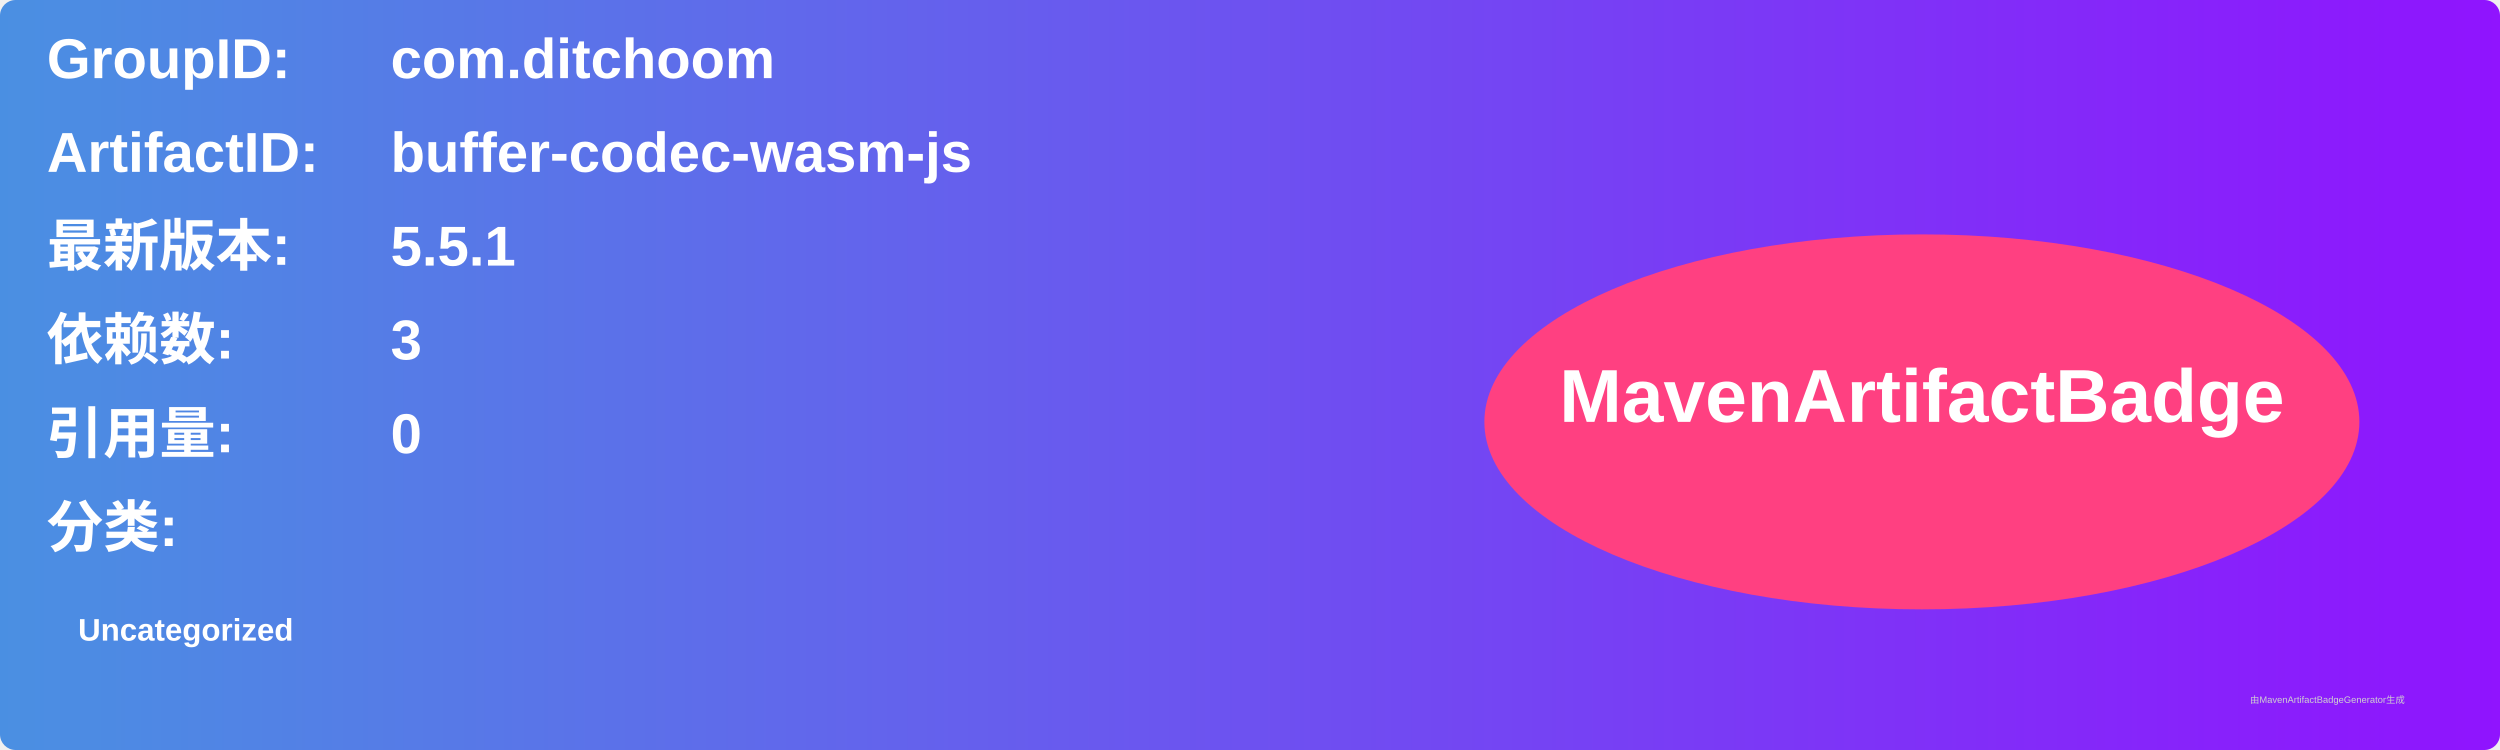
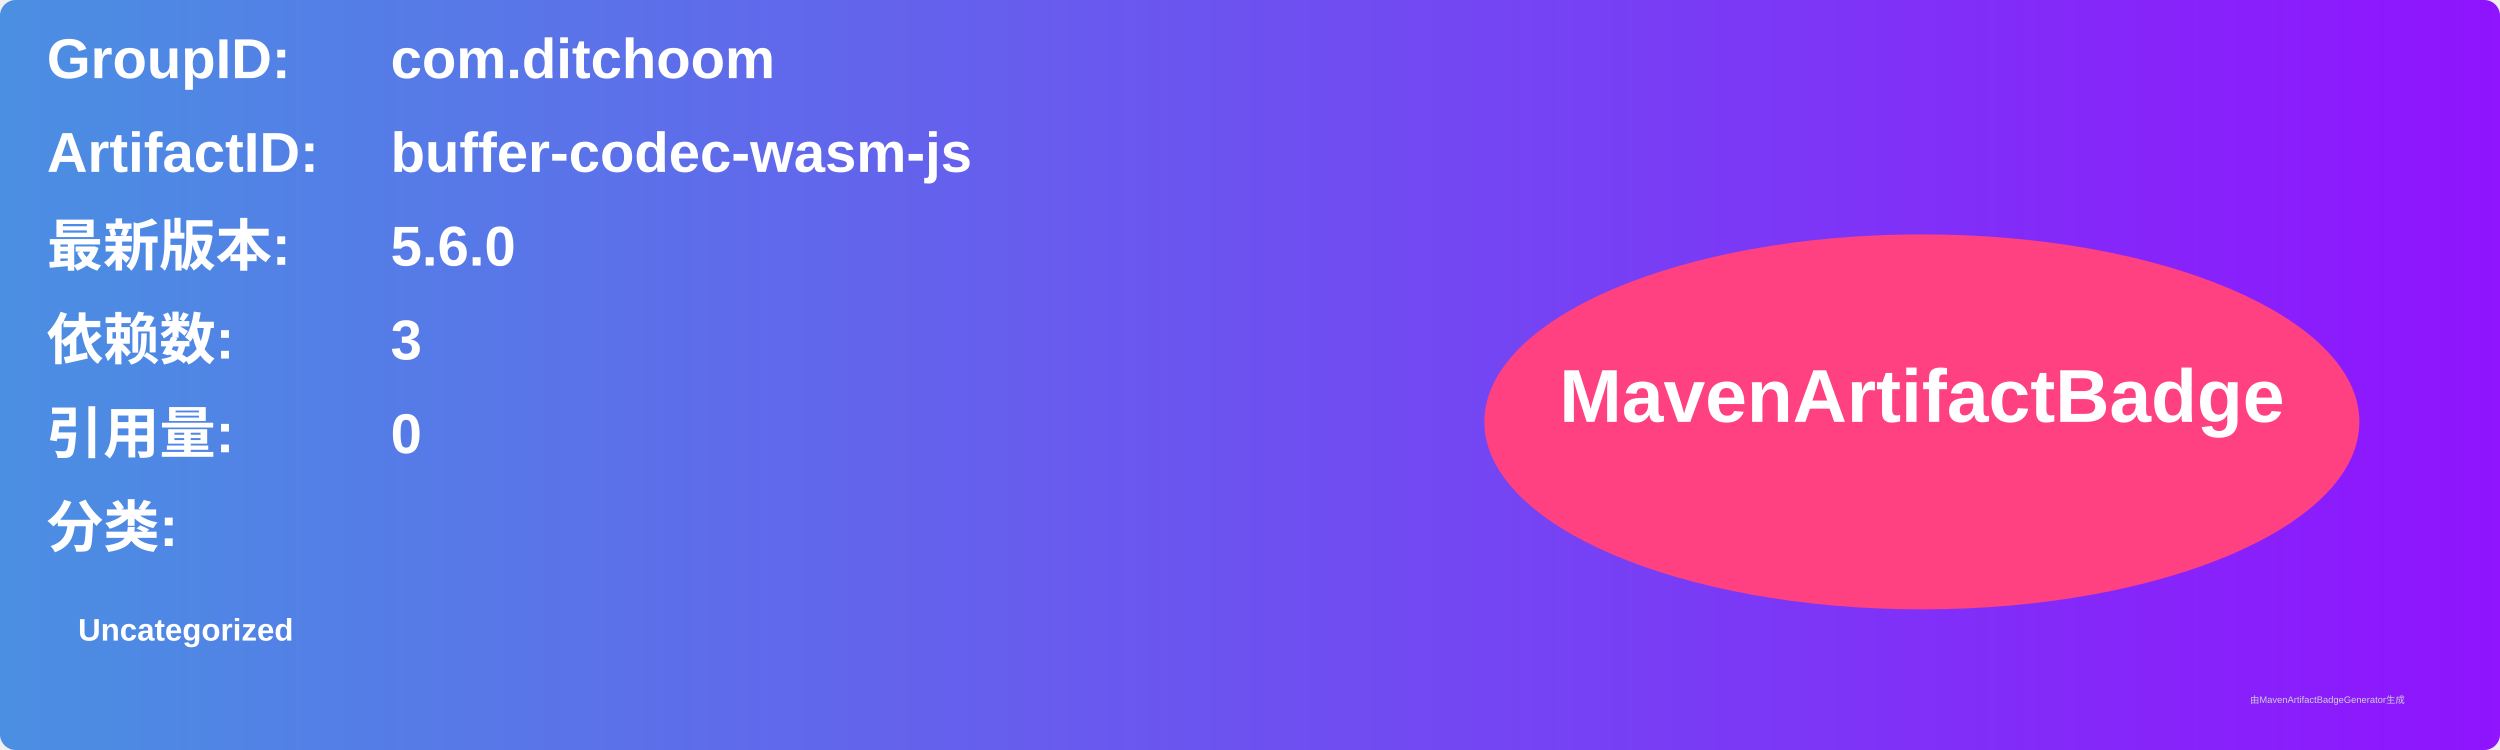
<svg xmlns="http://www.w3.org/2000/svg" width="800" height="240" viewBox="0 0 800 240">
  <linearGradient id="grad" x1="0%" y1="0%" x2="100%" y2="0%">
    <stop offset="0%" stop-color="#4a90e2" />
    <stop offset="100%" stop-color="#9013fe" />
  </linearGradient>
  <rect width="100%" height="100%" rx="5" ry="5" fill="url(#grad)" />
  <g transform="translate(15, 15)">
    <text x="0" y="10" font-family="Arial" font-size="18" fill="white" font-weight="bold" width="260">GroupID:</text>
    <text x="110" y="10" font-family="Arial" font-size="18" fill="white" font-weight="bold" width="460">com.ditchoom</text>
    <text x="0" y="40" font-family="Arial" font-size="18" fill="white" font-weight="bold" width="260">ArtifactID:</text>
    <text x="110" y="40" font-family="Arial" font-size="18" fill="white" font-weight="bold" width="460">buffer-codec-wasm-js</text>
    <text x="0" y="70" font-family="Arial" font-size="18" fill="white" font-weight="bold">最新版本:</text>
    <text x="110" y="70" font-family="Arial" font-size="18" fill="white" font-weight="bold">
-       <tspan font-weight="bold">5.5.1</tspan>
+       <tspan font-weight="bold">5.6.0</tspan>
    </text>
    <text x="0" y="100" font-family="Arial" font-size="18" fill="white" font-weight="bold">依赖数: </text>
    <text x="110" y="100" font-family="Arial" font-size="18" fill="white">
      <tspan font-weight="bold">3</tspan>
    </text>
    <text x="0" y="130" font-family="Arial" font-size="18" fill="white" font-weight="bold">引用量: </text>
    <text x="110" y="130" font-family="Arial" font-size="18" fill="white">
      <tspan font-weight="bold">0</tspan>
    </text>
    <text x="0" y="160" font-family="Arial" font-size="18" fill="white" font-weight="bold">分类:</text>
    <text x="10" y="190" font-family="Arial" font-size="10" fill="white">
      <tspan font-weight="bold">Uncategorized</tspan>
    </text>
    <ellipse cx="600" cy="120" rx="140" ry="60" fill="#ff4081" />
    <text x="600" y="120" text-anchor="middle" font-family="Arial" font-size="24" fill="white" font-weight="bold">MavenArtifactBadge</text>
  </g>
  <text x="720" y="225" font-family="Arial" font-size="3" fill="#d0d0d0">由MavenArtifactBadgeGenerator生成</text>
</svg>
